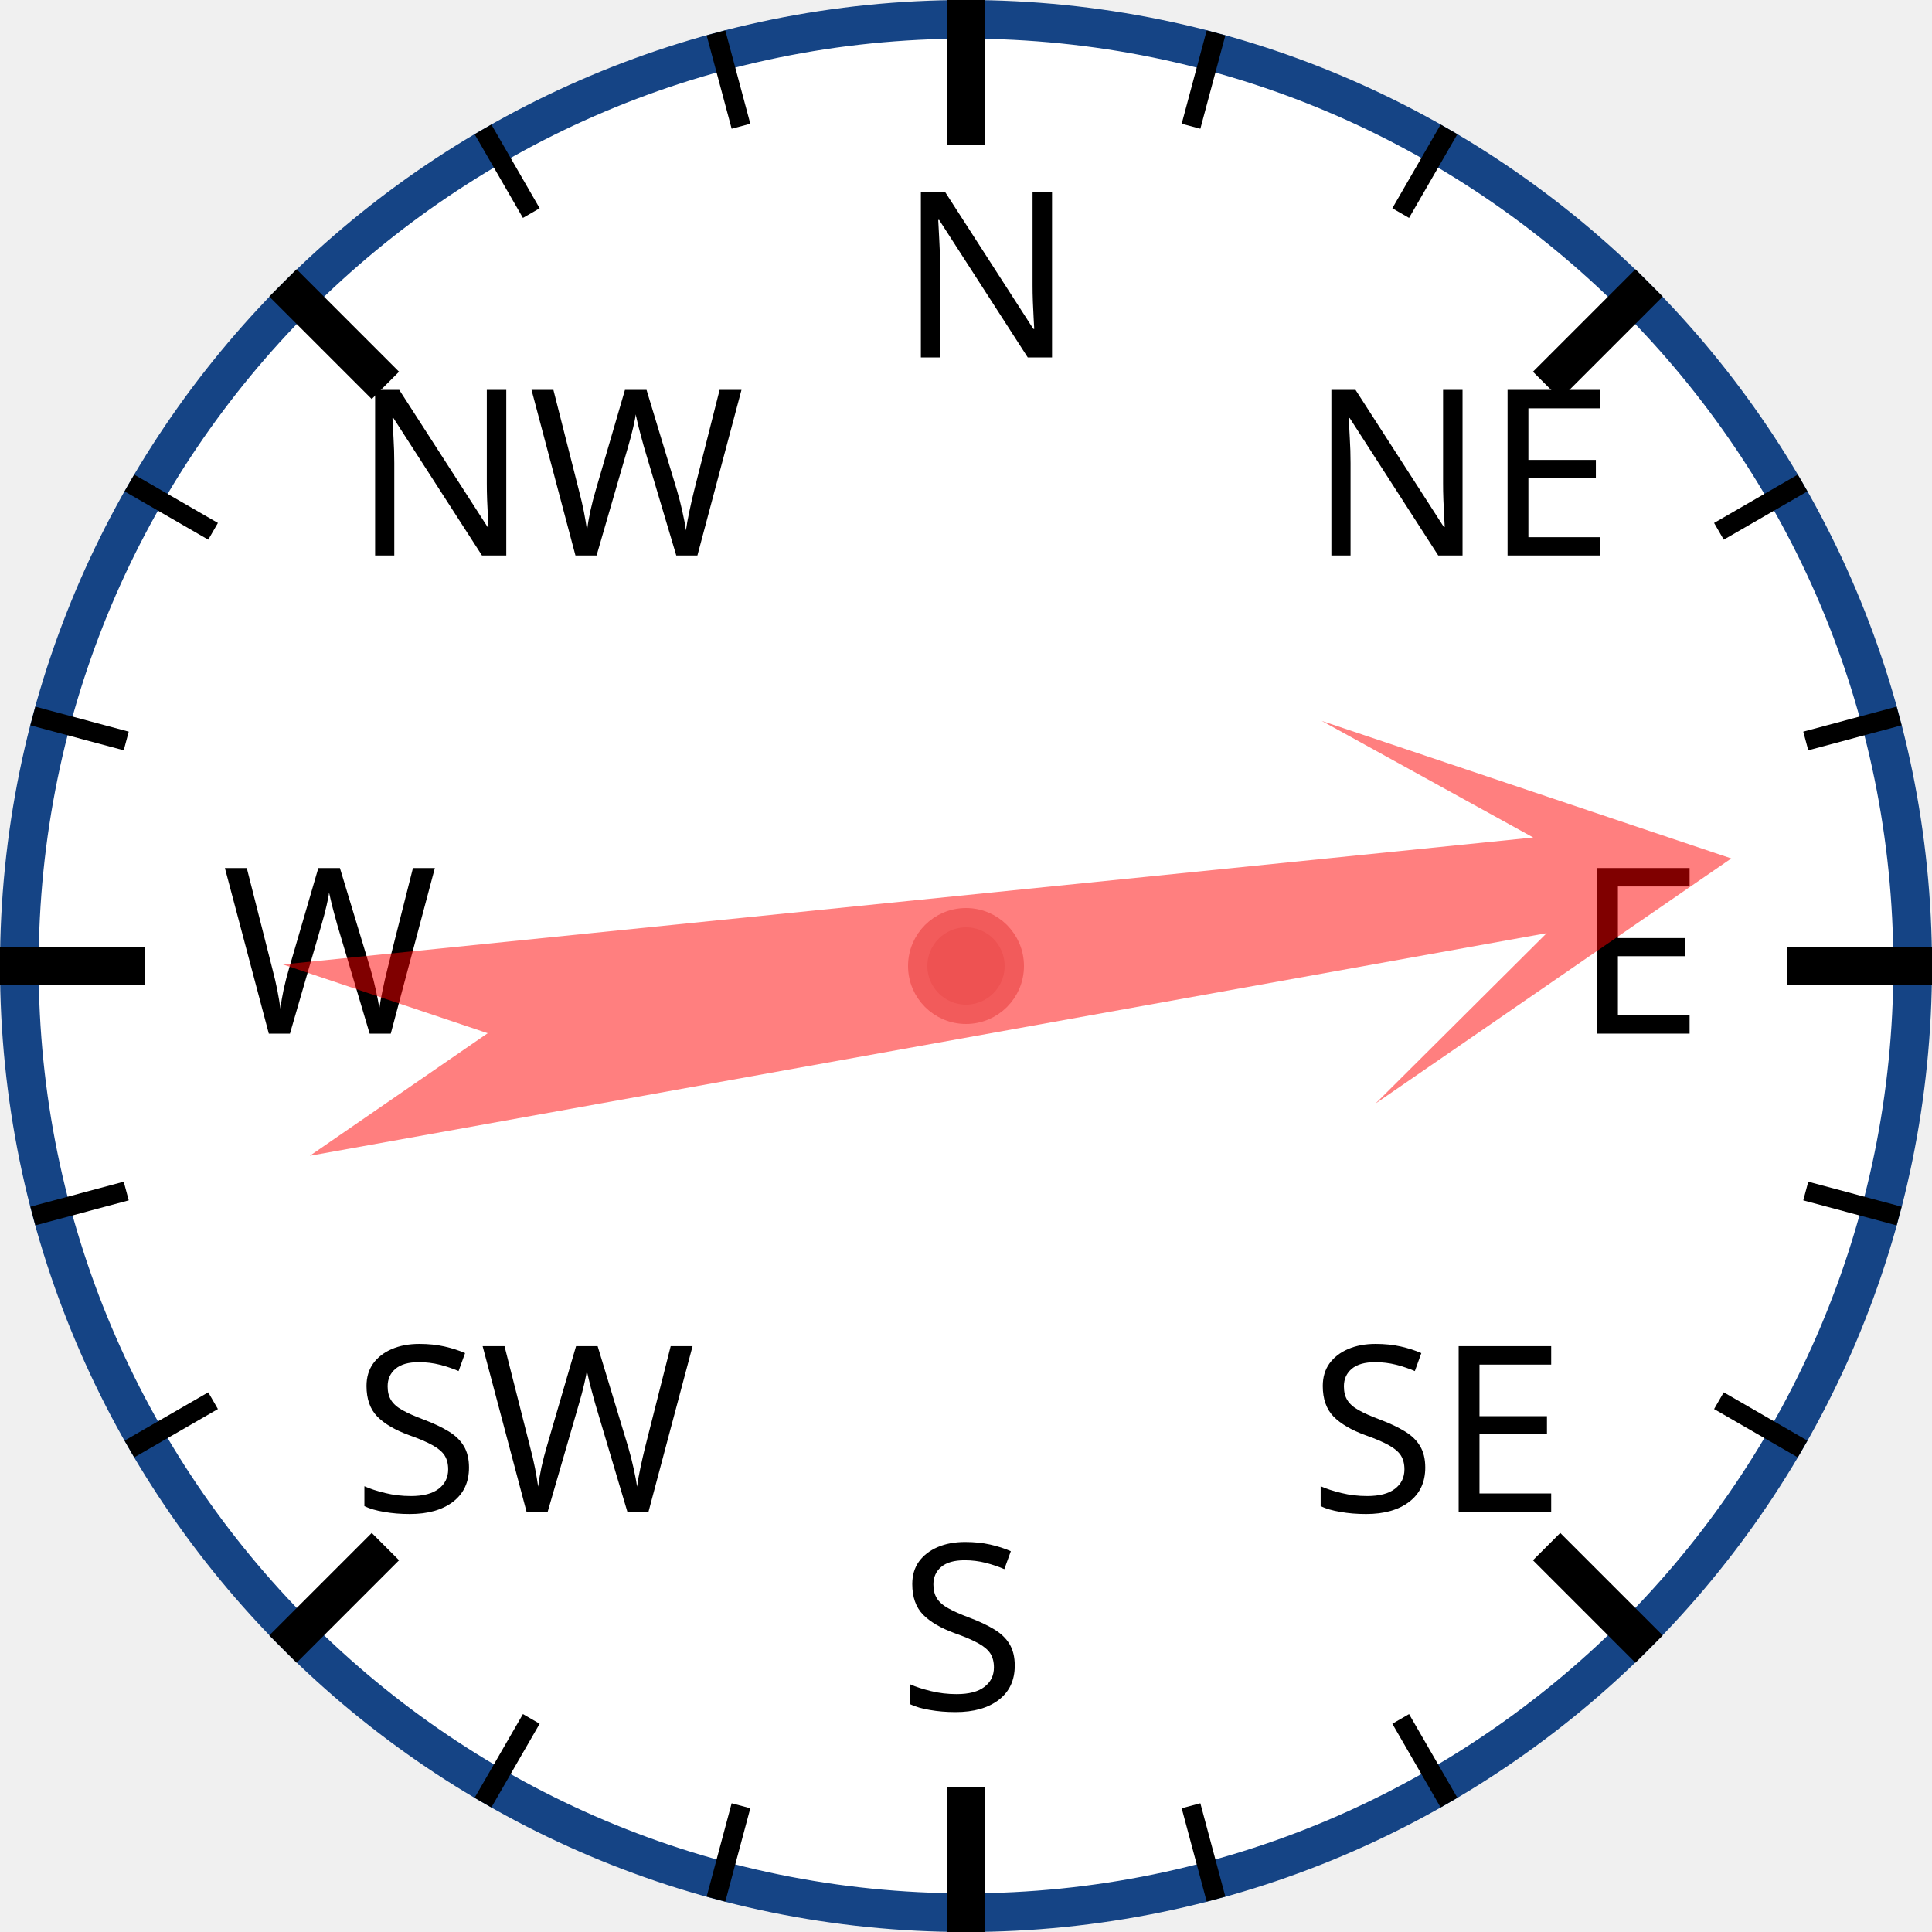
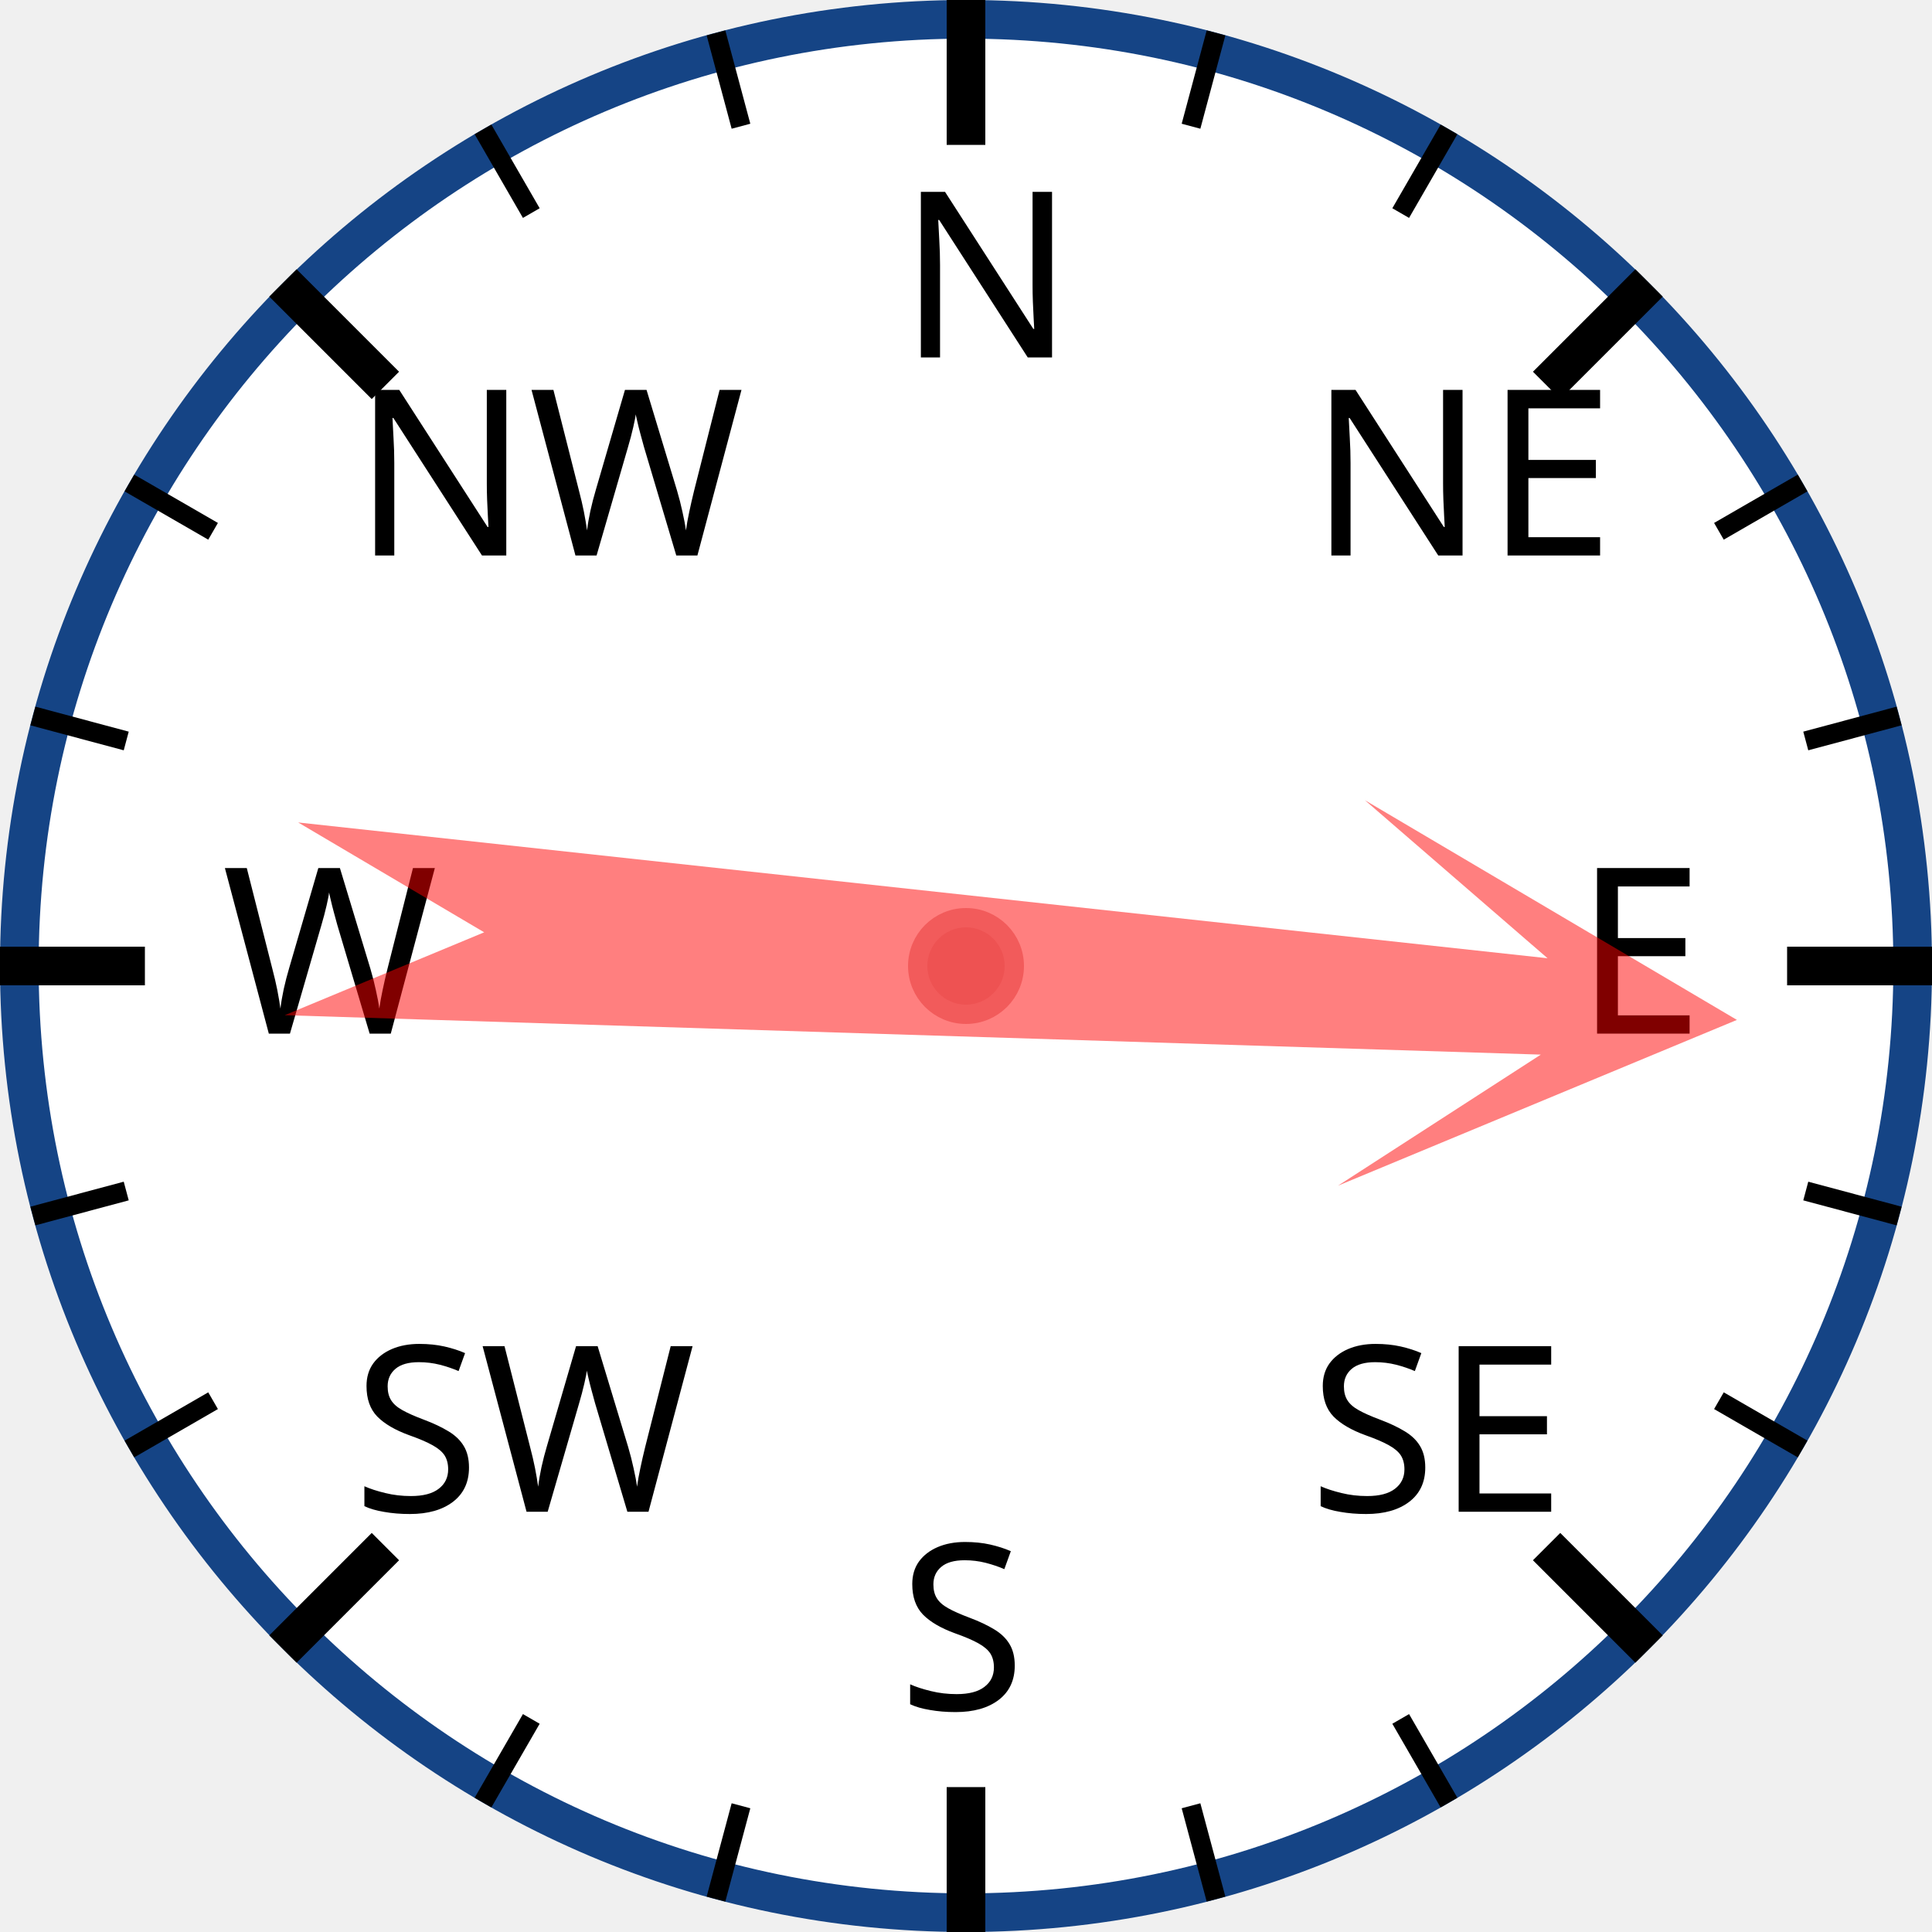
<svg xmlns="http://www.w3.org/2000/svg" width="120px" height="120px" viewBox="0 0 200 200">
  <circle cx="100" cy="100" r="98" style="fill: white; stroke: #154485; stroke-width: 4;" />
  <text x="93.0" y="37.0" style="font-family: sans-serif; font-size: 18pt;">N</text>
  <line x1="100.0" y1="0.0" x2="100.0" y2="15.0" style="stroke: black; stroke-width: 4;" />
  <line x1="74.118" y1="3.407" x2="76.706" y2="13.067" style="stroke: black; stroke-width: 2;" />
  <line x1="50" y1="13.397" x2="55" y2="22.058" style="stroke: black; stroke-width: 2;" />
  <text x="36.503" y="57.503" style="font-family: sans-serif; font-size: 18pt;">NW</text>
  <line x1="29.289" y1="29.289" x2="39.896" y2="39.896" style="stroke: black; stroke-width: 4;" />
  <line x1="13.397" y1="50" x2="22.058" y2="55" style="stroke: black; stroke-width: 2;" />
  <line x1="3.407" y1="74.118" x2="13.067" y2="76.706" style="stroke: black; stroke-width: 2;" />
  <text x="23.0" y="107.0" style="font-family: sans-serif; font-size: 18pt;">W</text>
  <line x1="0.0" y1="100.0" x2="15.0" y2="100.0" style="stroke: black; stroke-width: 4;" />
  <line x1="3.407" y1="125.882" x2="13.067" y2="123.294" style="stroke: black; stroke-width: 2;" />
  <line x1="13.397" y1="150" x2="22.058" y2="145" style="stroke: black; stroke-width: 2;" />
  <text x="36.503" y="156.497" style="font-family: sans-serif; font-size: 18pt;">SW</text>
  <line x1="29.289" y1="170.711" x2="39.896" y2="160.104" style="stroke: black; stroke-width: 4;" />
  <line x1="50" y1="186.603" x2="55" y2="177.942" style="stroke: black; stroke-width: 2;" />
  <line x1="74.118" y1="196.593" x2="76.706" y2="186.933" style="stroke: black; stroke-width: 2;" />
  <text x="93" y="177.0" style="font-family: sans-serif; font-size: 18pt;">S</text>
  <line x1="100" y1="200.0" x2="100" y2="185.0" style="stroke: black; stroke-width: 4;" />
  <line x1="125.882" y1="196.593" x2="123.294" y2="186.933" style="stroke: black; stroke-width: 2;" />
  <line x1="150.0" y1="186.603" x2="145.0" y2="177.942" style="stroke: black; stroke-width: 2;" />
  <text x="135.497" y="156.497" style="font-family: sans-serif; font-size: 18pt;">SE</text>
  <line x1="170.711" y1="170.711" x2="160.104" y2="160.104" style="stroke: black; stroke-width: 4;" />
  <line x1="186.603" y1="150" x2="177.942" y2="145" style="stroke: black; stroke-width: 2;" />
  <line x1="196.593" y1="125.882" x2="186.933" y2="123.294" style="stroke: black; stroke-width: 2;" />
  <text x="163.0" y="107" style="font-family: sans-serif; font-size: 18pt;">E</text>
  <line x1="200.0" y1="100" x2="185.0" y2="100" style="stroke: black; stroke-width: 4;" />
  <line x1="196.593" y1="74.118" x2="186.933" y2="76.706" style="stroke: black; stroke-width: 2;" />
  <line x1="186.603" y1="50" x2="177.942" y2="55" style="stroke: black; stroke-width: 2;" />
  <text x="135.497" y="57.503" style="font-family: sans-serif; font-size: 18pt;">NE</text>
  <line x1="170.711" y1="29.289" x2="160.104" y2="39.896" style="stroke: black; stroke-width: 4;" />
  <line x1="150" y1="13.397" x2="145" y2="22.058" style="stroke: black; stroke-width: 2;" />
  <line x1="125.882" y1="3.407" x2="123.294" y2="13.067" style="stroke: black; stroke-width: 2;" />
-   <polygon points="100 20 120 60 105 40 110 170 100 150 90 170 95 40 80 60" style="fill: red; fill-opacity: 0.5;" transform="rotate(82,100,100)" />
+   <polygon points="100 20 120 60 105 40 110 170 100 150 90 170 95 40 80 60" style="fill: red; fill-opacity: 0.5;" transform="rotate(94,100,100)" />
  <circle cx="100" cy="100" r="5" style="fill: #EE5252; stroke: #F25B5B; stroke-width: 2;" />
</svg>
